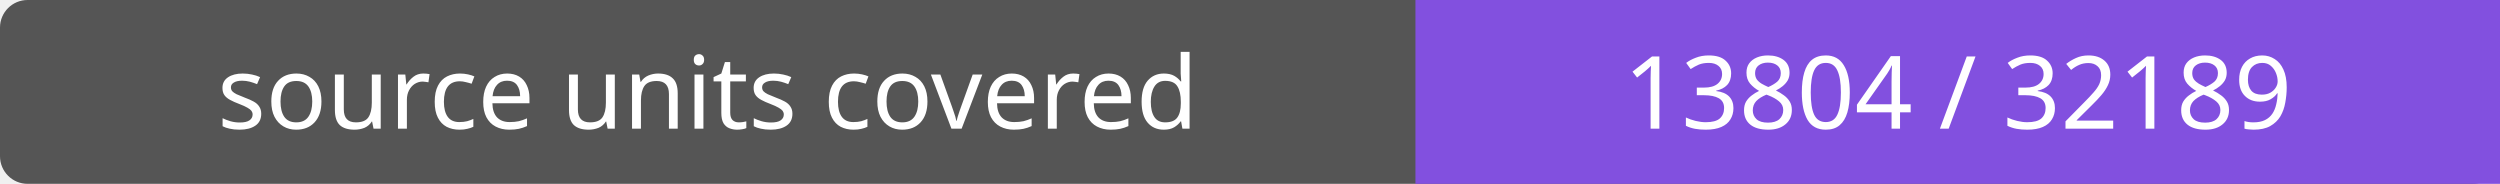
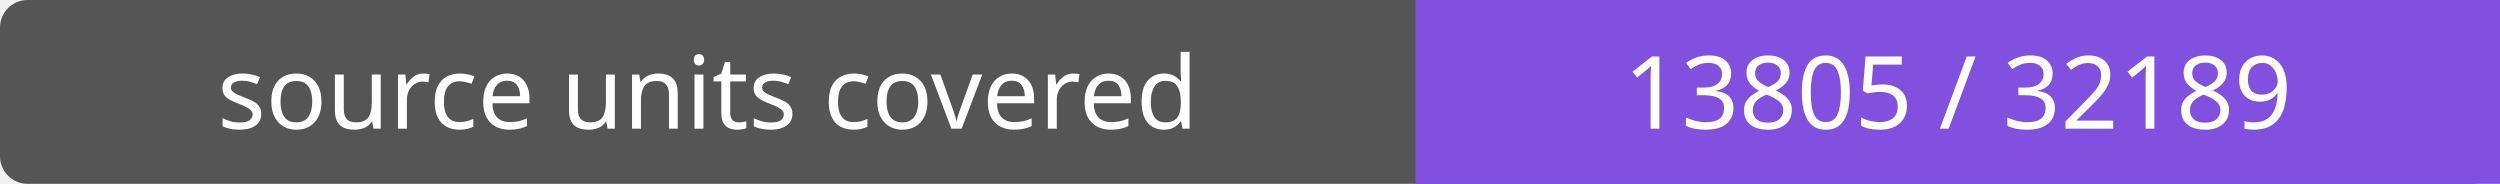
- <svg xmlns="http://www.w3.org/2000/svg" width="272" height="20" role="img" aria-label="source units covered: 13804 / 32189">
+ <svg xmlns="http://www.w3.org/2000/svg" width="272" height="20" role="img" aria-label="source units covered: 13805 / 32189">
  <rect width="272" height="20" rx="3" fill="#555" />
  <path fill="#8250df" d="M154 0h118v20H154z" />
  <g fill="#fff" text-anchor="middle" font-family="Verdana,sans-serif" font-size="11">
    <text x="77.0" y="14">source units covered</text>
-     <text x="213.0" y="14">13804 / 32189</text>
+     <text x="213.0" y="14">13805 / 32189</text>
  </g>
</svg>
